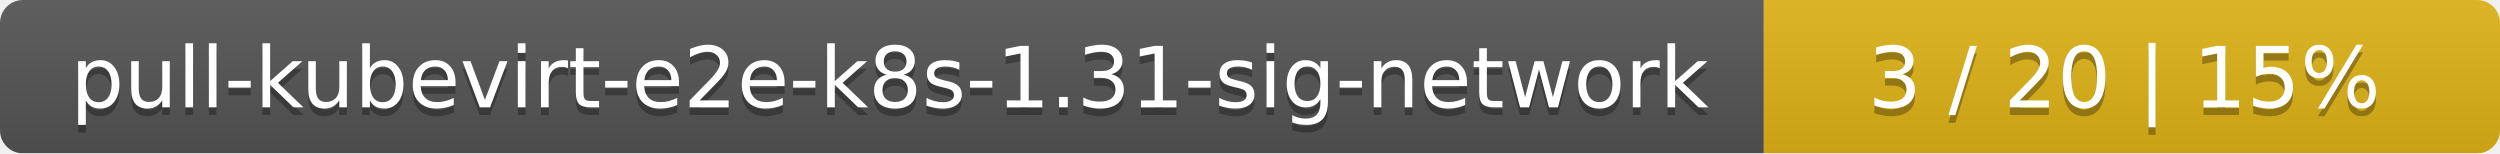
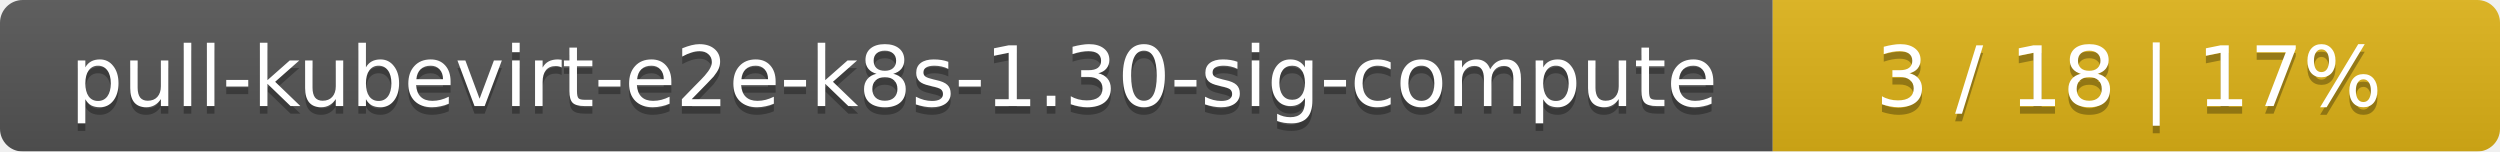
- <svg xmlns="http://www.w3.org/2000/svg" width="326" height="20">
+ <svg xmlns="http://www.w3.org/2000/svg" width="330" height="20">
  <linearGradient id="smooth" x2="0" y2="100%">
    <stop offset="0" stop-color="#bbb" stop-opacity=".1" />
    <stop offset="1" stop-opacity=".1" />
  </linearGradient>
  <mask id="round">
-     <rect width="326" height="20" rx="3" fill="#fff" />
+     <rect width="330" height="20" rx="3" fill="#fff" />
  </mask>
  <g mask="url(#round)">
-     <rect width="230" height="20" fill="#555" />
-     <rect x="230" width="96" height="20" fill="#dfb317" />
-     <rect width="326" height="20" fill="url(#smooth)" />
+     <rect width="234" height="20" fill="#555" />
+     <rect x="234" width="96" height="20" fill="#dfb317" />
+     <rect width="330" height="20" fill="url(#smooth)" />
  </g>
  <g fill="#fff" text-anchor="middle" font-family="DejaVu Sans,Verdana,Geneva,sans-serif" font-size="11">
-     <text x="116" y="15" fill="#010101" fill-opacity=".3">pull-kubevirt-e2e-k8s-1.31-sig-network</text>
-     <text x="116" y="14">pull-kubevirt-e2e-k8s-1.31-sig-network</text>
-     <text x="277" y="15" fill="#010101" fill-opacity=".3">3 / 20    |    15%</text>
-     <text x="277" y="14">3 / 20    |    15%</text>
+     <text x="118" y="15" fill="#010101" fill-opacity=".3">pull-kubevirt-e2e-k8s-1.30-sig-compute</text>
+     <text x="118" y="14">pull-kubevirt-e2e-k8s-1.30-sig-compute</text>
+     <text x="281" y="15" fill="#010101" fill-opacity=".3">3 / 18    |    17%</text>
+     <text x="281" y="14">3 / 18    |    17%</text>
  </g>
</svg>
